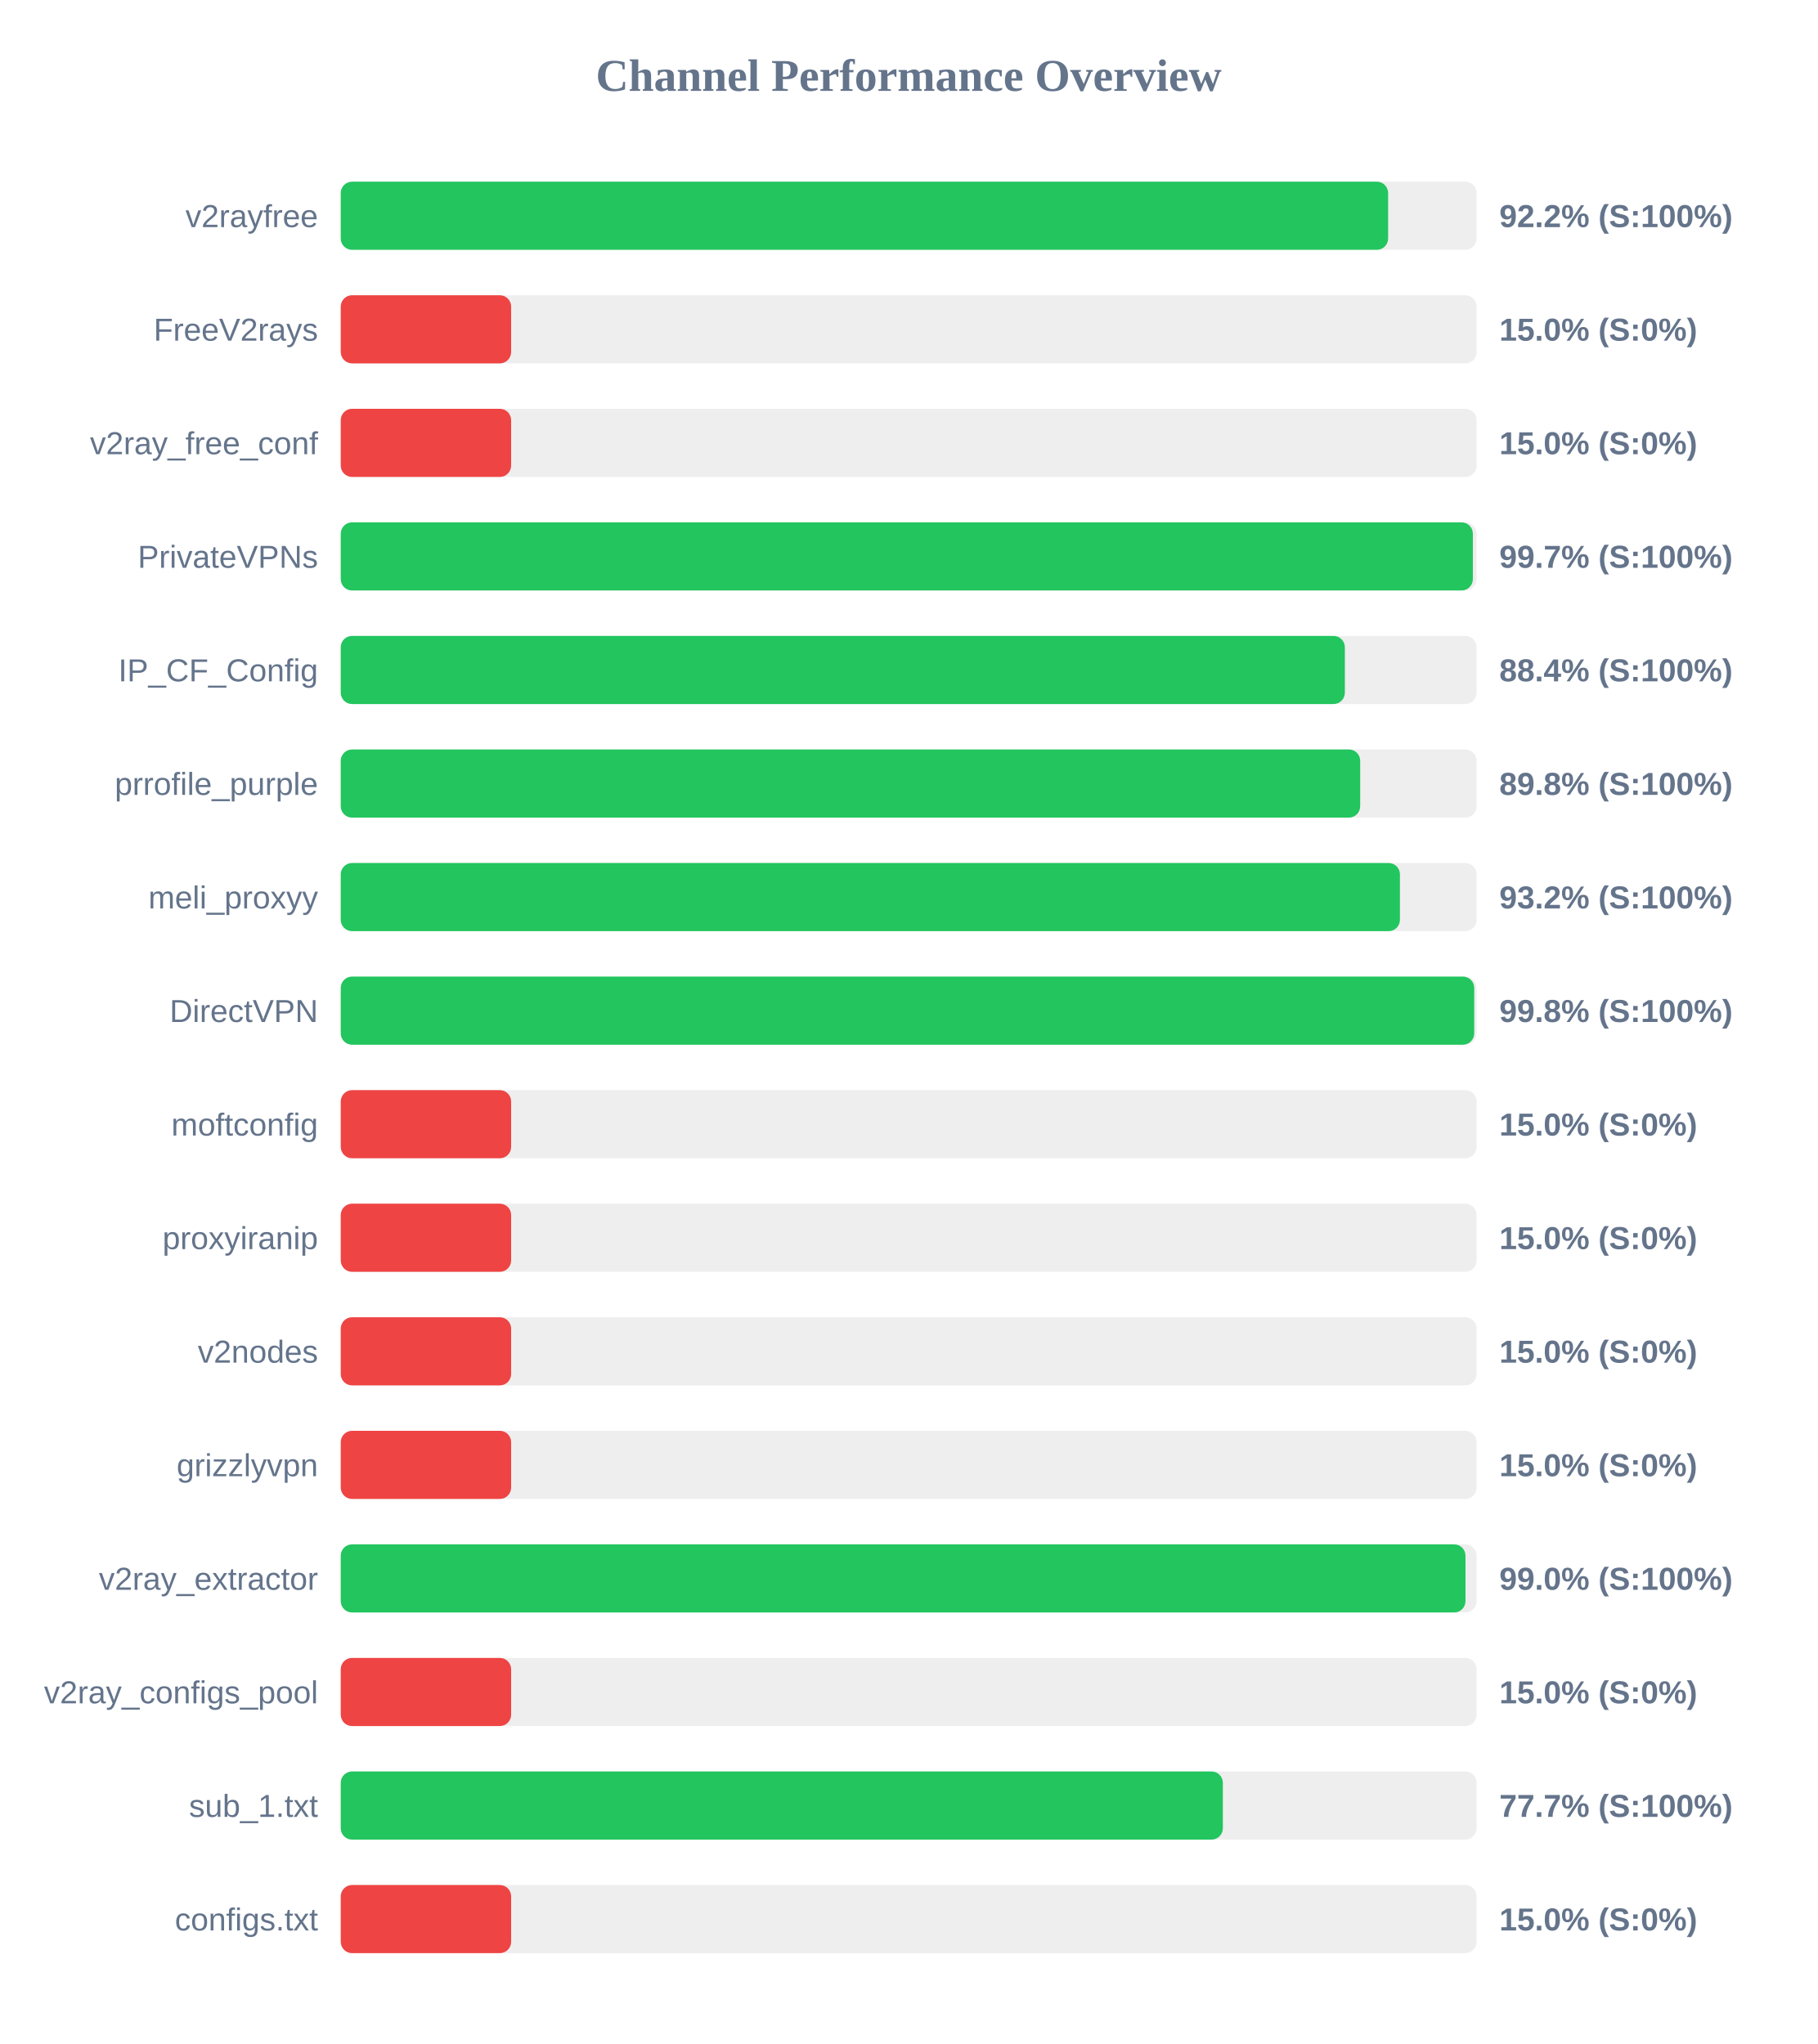
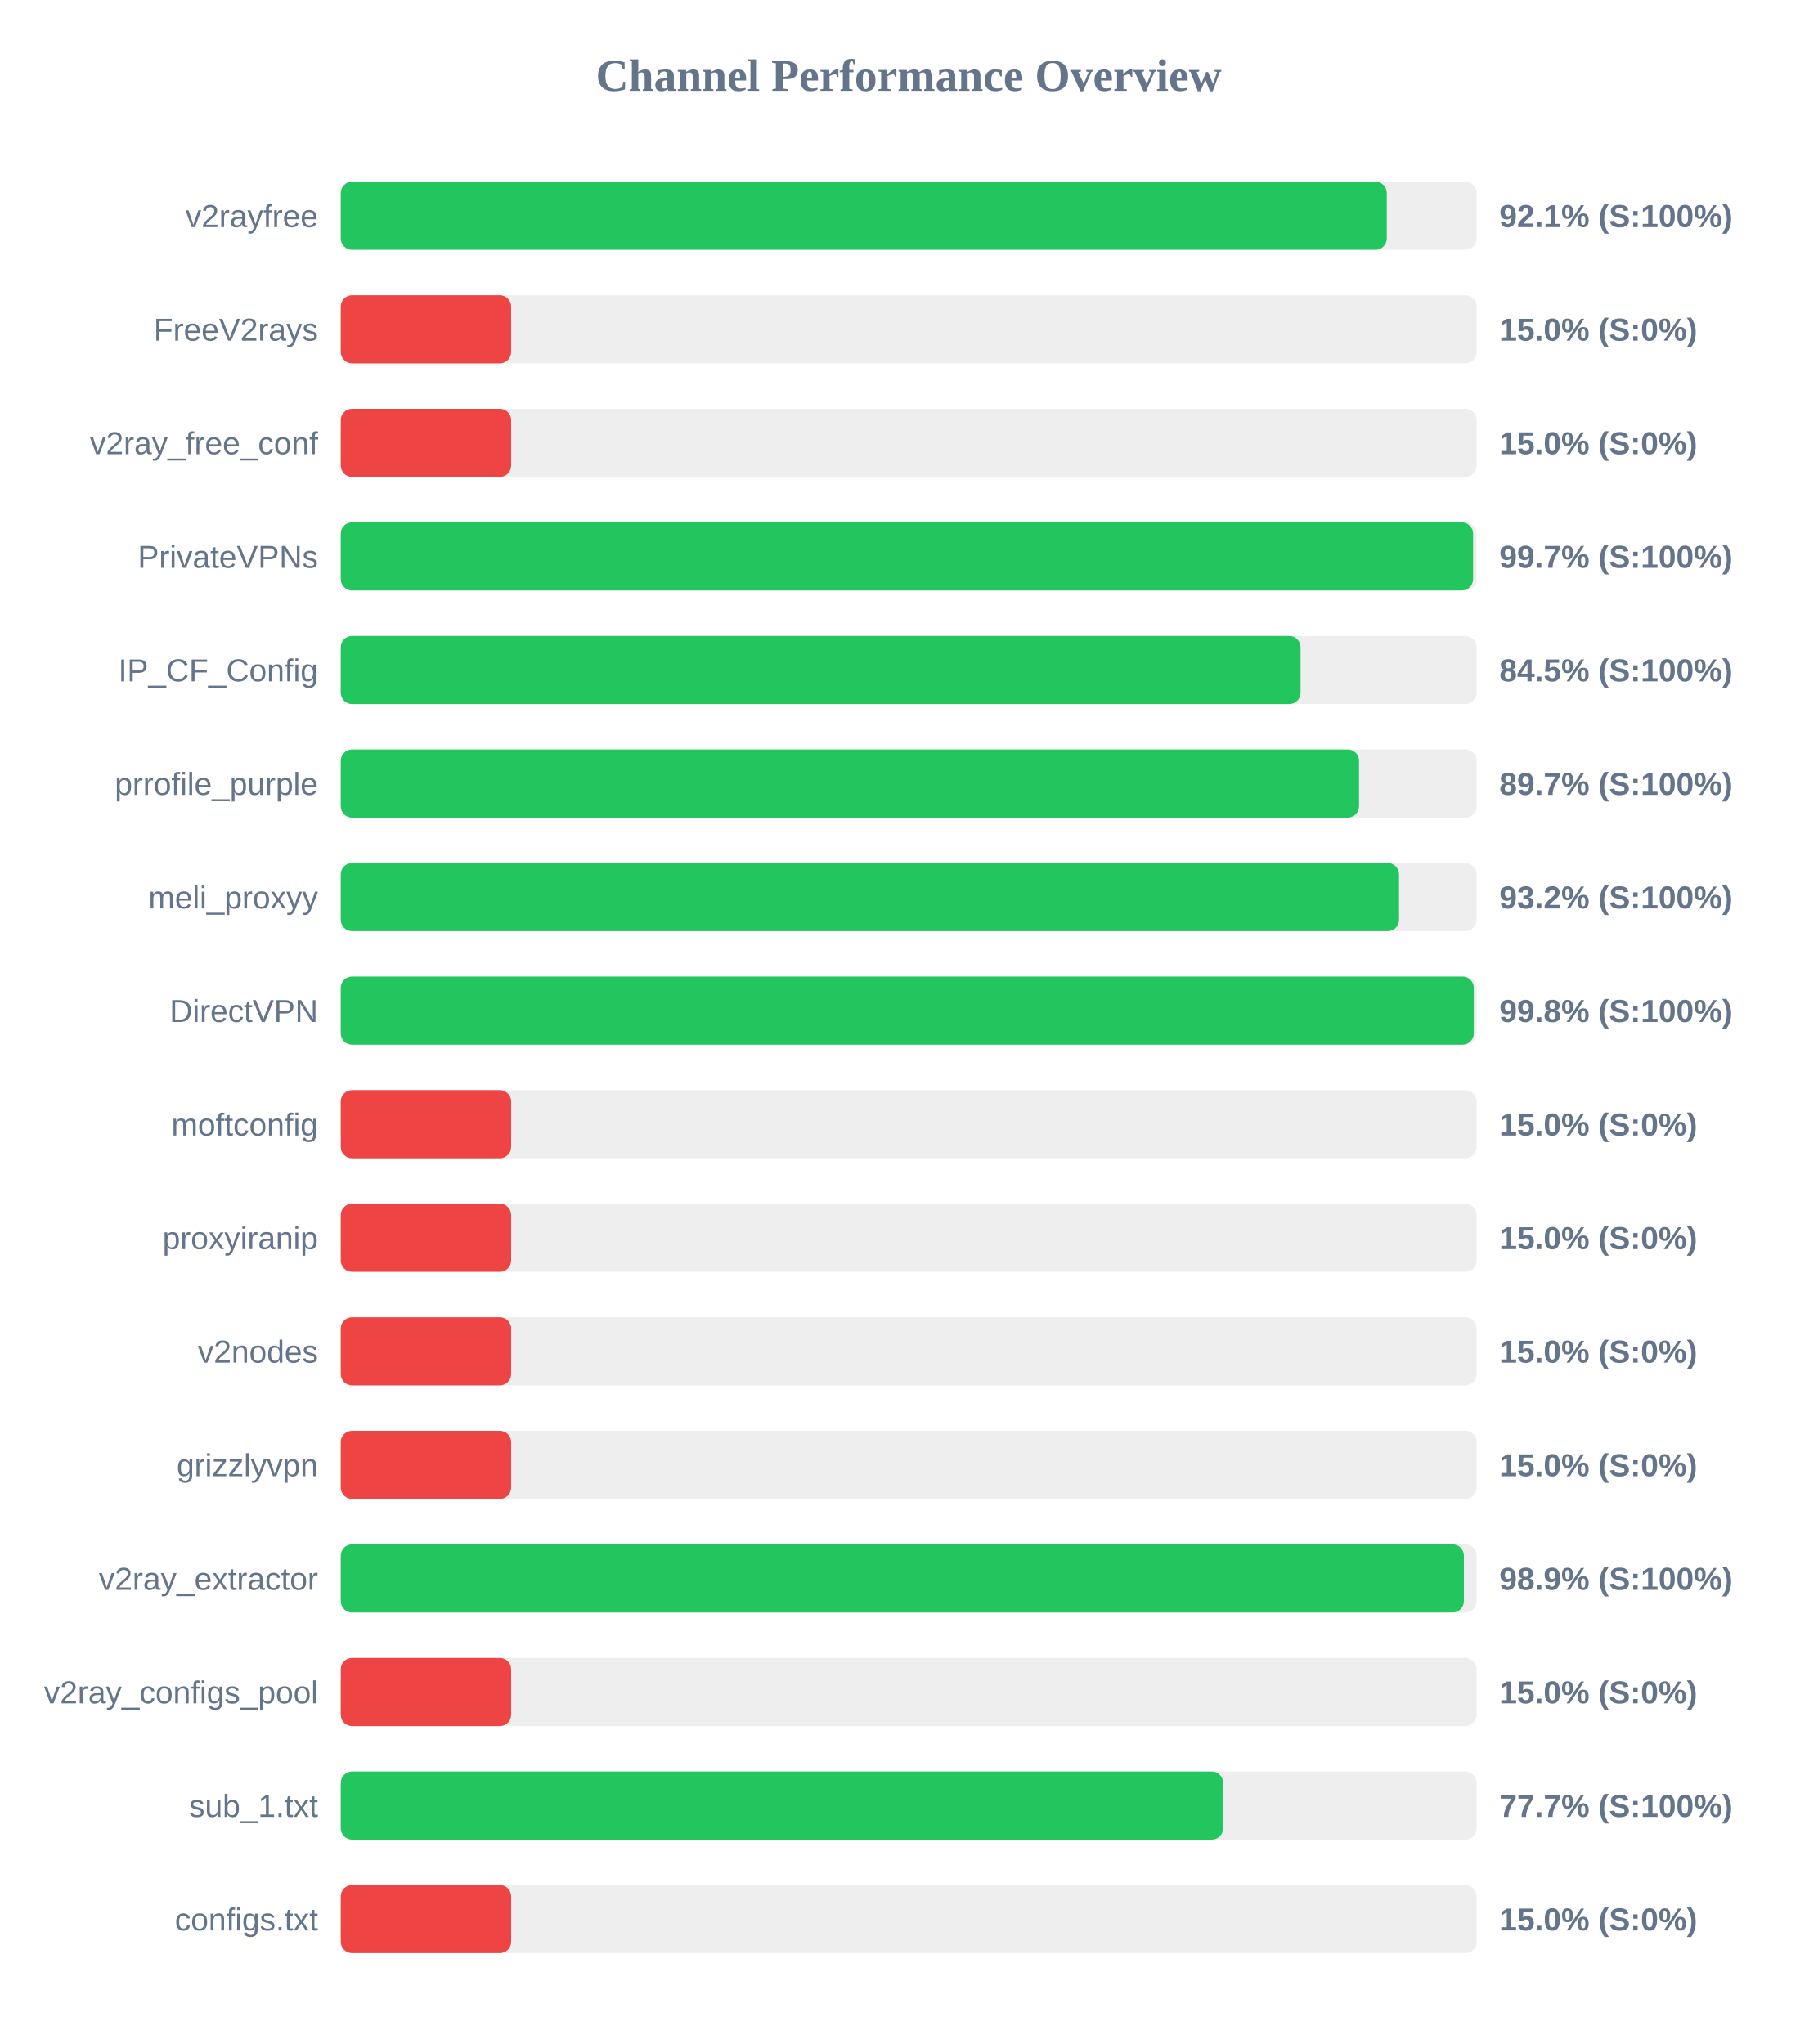
<svg xmlns="http://www.w3.org/2000/svg" width="800" height="900" version="1.1">
  <style>
        .row { font: 14px Arial; fill: #64748b; }
        .score { font: bold 14px Arial; fill: #64748b; }
    </style>
  <text x="400" y="40" text-anchor="middle" font-size="20px" font-weight="bold" fill="#64748b">Channel Performance Overview</text>
  <rect x="150" y="80" width="500" height="30" fill="#eee" rx="5" />
-   <rect x="150" y="80" width="461.05" height="30" fill="#22c55e" rx="5" />
+   <rect x="150" y="80" width="460.45" height="30" fill="#22c55e" rx="5" />
  <text x="140" y="100" text-anchor="end" class="row">v2rayfree</text>
-   <text x="660" y="100" text-anchor="start" class="score">92.2% (S:100%)</text>
+   <text x="660" y="100" text-anchor="start" class="score">92.1% (S:100%)</text>
  <rect x="150" y="130" width="500" height="30" fill="#eee" rx="5" />
  <rect x="150" y="130" width="75.0" height="30" fill="#ef4444" rx="5" />
  <text x="140" y="150" text-anchor="end" class="row">FreeV2rays</text>
  <text x="660" y="150" text-anchor="start" class="score">15.0% (S:0%)</text>
  <rect x="150" y="180" width="500" height="30" fill="#eee" rx="5" />
  <rect x="150" y="180" width="75.0" height="30" fill="#ef4444" rx="5" />
  <text x="140" y="200" text-anchor="end" class="row">v2ray_free_conf</text>
  <text x="660" y="200" text-anchor="start" class="score">15.0% (S:0%)</text>
  <rect x="150" y="230" width="500" height="30" fill="#eee" rx="5" />
-   <rect x="150" y="230" width="498.35" height="30" fill="#22c55e" rx="5" />
+   <rect x="150" y="230" width="498.45" height="30" fill="#22c55e" rx="5" />
  <text x="140" y="250" text-anchor="end" class="row">PrivateVPNs</text>
  <text x="660" y="250" text-anchor="start" class="score">99.7% (S:100%)</text>
  <rect x="150" y="280" width="500" height="30" fill="#eee" rx="5" />
-   <rect x="150" y="280" width="442.0" height="30" fill="#22c55e" rx="5" />
+   <rect x="150" y="280" width="422.5" height="30" fill="#22c55e" rx="5" />
  <text x="140" y="300" text-anchor="end" class="row">IP_CF_Config</text>
-   <text x="660" y="300" text-anchor="start" class="score">88.4% (S:100%)</text>
+   <text x="660" y="300" text-anchor="start" class="score">84.5% (S:100%)</text>
  <rect x="150" y="330" width="500" height="30" fill="#eee" rx="5" />
-   <rect x="150" y="330" width="448.75" height="30" fill="#22c55e" rx="5" />
+   <rect x="150" y="330" width="448.25" height="30" fill="#22c55e" rx="5" />
  <text x="140" y="350" text-anchor="end" class="row">prrofile_purple</text>
-   <text x="660" y="350" text-anchor="start" class="score">89.8% (S:100%)</text>
+   <text x="660" y="350" text-anchor="start" class="score">89.7% (S:100%)</text>
  <rect x="150" y="380" width="500" height="30" fill="#eee" rx="5" />
-   <rect x="150" y="380" width="466.25" height="30" fill="#22c55e" rx="5" />
+   <rect x="150" y="380" width="465.85" height="30" fill="#22c55e" rx="5" />
  <text x="140" y="400" text-anchor="end" class="row">meli_proxyy</text>
  <text x="660" y="400" text-anchor="start" class="score">93.2% (S:100%)</text>
  <rect x="150" y="430" width="500" height="30" fill="#eee" rx="5" />
-   <rect x="150" y="430" width="498.95" height="30" fill="#22c55e" rx="5" />
+   <rect x="150" y="430" width="498.75" height="30" fill="#22c55e" rx="5" />
  <text x="140" y="450" text-anchor="end" class="row">DirectVPN</text>
  <text x="660" y="450" text-anchor="start" class="score">99.8% (S:100%)</text>
  <rect x="150" y="480" width="500" height="30" fill="#eee" rx="5" />
  <rect x="150" y="480" width="75.0" height="30" fill="#ef4444" rx="5" />
  <text x="140" y="500" text-anchor="end" class="row">moftconfig</text>
  <text x="660" y="500" text-anchor="start" class="score">15.0% (S:0%)</text>
  <rect x="150" y="530" width="500" height="30" fill="#eee" rx="5" />
  <rect x="150" y="530" width="75.0" height="30" fill="#ef4444" rx="5" />
  <text x="140" y="550" text-anchor="end" class="row">proxyiranip</text>
  <text x="660" y="550" text-anchor="start" class="score">15.0% (S:0%)</text>
  <rect x="150" y="580" width="500" height="30" fill="#eee" rx="5" />
  <rect x="150" y="580" width="75.0" height="30" fill="#ef4444" rx="5" />
  <text x="140" y="600" text-anchor="end" class="row">v2nodes</text>
  <text x="660" y="600" text-anchor="start" class="score">15.0% (S:0%)</text>
  <rect x="150" y="630" width="500" height="30" fill="#eee" rx="5" />
  <rect x="150" y="630" width="75.0" height="30" fill="#ef4444" rx="5" />
  <text x="140" y="650" text-anchor="end" class="row">grizzlyvpn</text>
  <text x="660" y="650" text-anchor="start" class="score">15.0% (S:0%)</text>
  <rect x="150" y="680" width="500" height="30" fill="#eee" rx="5" />
-   <rect x="150" y="680" width="495.1" height="30" fill="#22c55e" rx="5" />
+   <rect x="150" y="680" width="494.4" height="30" fill="#22c55e" rx="5" />
  <text x="140" y="700" text-anchor="end" class="row">v2ray_extractor</text>
-   <text x="660" y="700" text-anchor="start" class="score">99.0% (S:100%)</text>
+   <text x="660" y="700" text-anchor="start" class="score">98.9% (S:100%)</text>
  <rect x="150" y="730" width="500" height="30" fill="#eee" rx="5" />
  <rect x="150" y="730" width="75.0" height="30" fill="#ef4444" rx="5" />
  <text x="140" y="750" text-anchor="end" class="row">v2ray_configs_pool</text>
  <text x="660" y="750" text-anchor="start" class="score">15.0% (S:0%)</text>
  <rect x="150" y="780" width="500" height="30" fill="#eee" rx="5" />
-   <rect x="150" y="780" width="388.3" height="30" fill="#22c55e" rx="5" />
+   <rect x="150" y="780" width="388.4" height="30" fill="#22c55e" rx="5" />
  <text x="140" y="800" text-anchor="end" class="row">sub_1.txt</text>
  <text x="660" y="800" text-anchor="start" class="score">77.7% (S:100%)</text>
  <rect x="150" y="830" width="500" height="30" fill="#eee" rx="5" />
  <rect x="150" y="830" width="75.0" height="30" fill="#ef4444" rx="5" />
  <text x="140" y="850" text-anchor="end" class="row">configs.txt</text>
  <text x="660" y="850" text-anchor="start" class="score">15.0% (S:0%)</text>
</svg>
